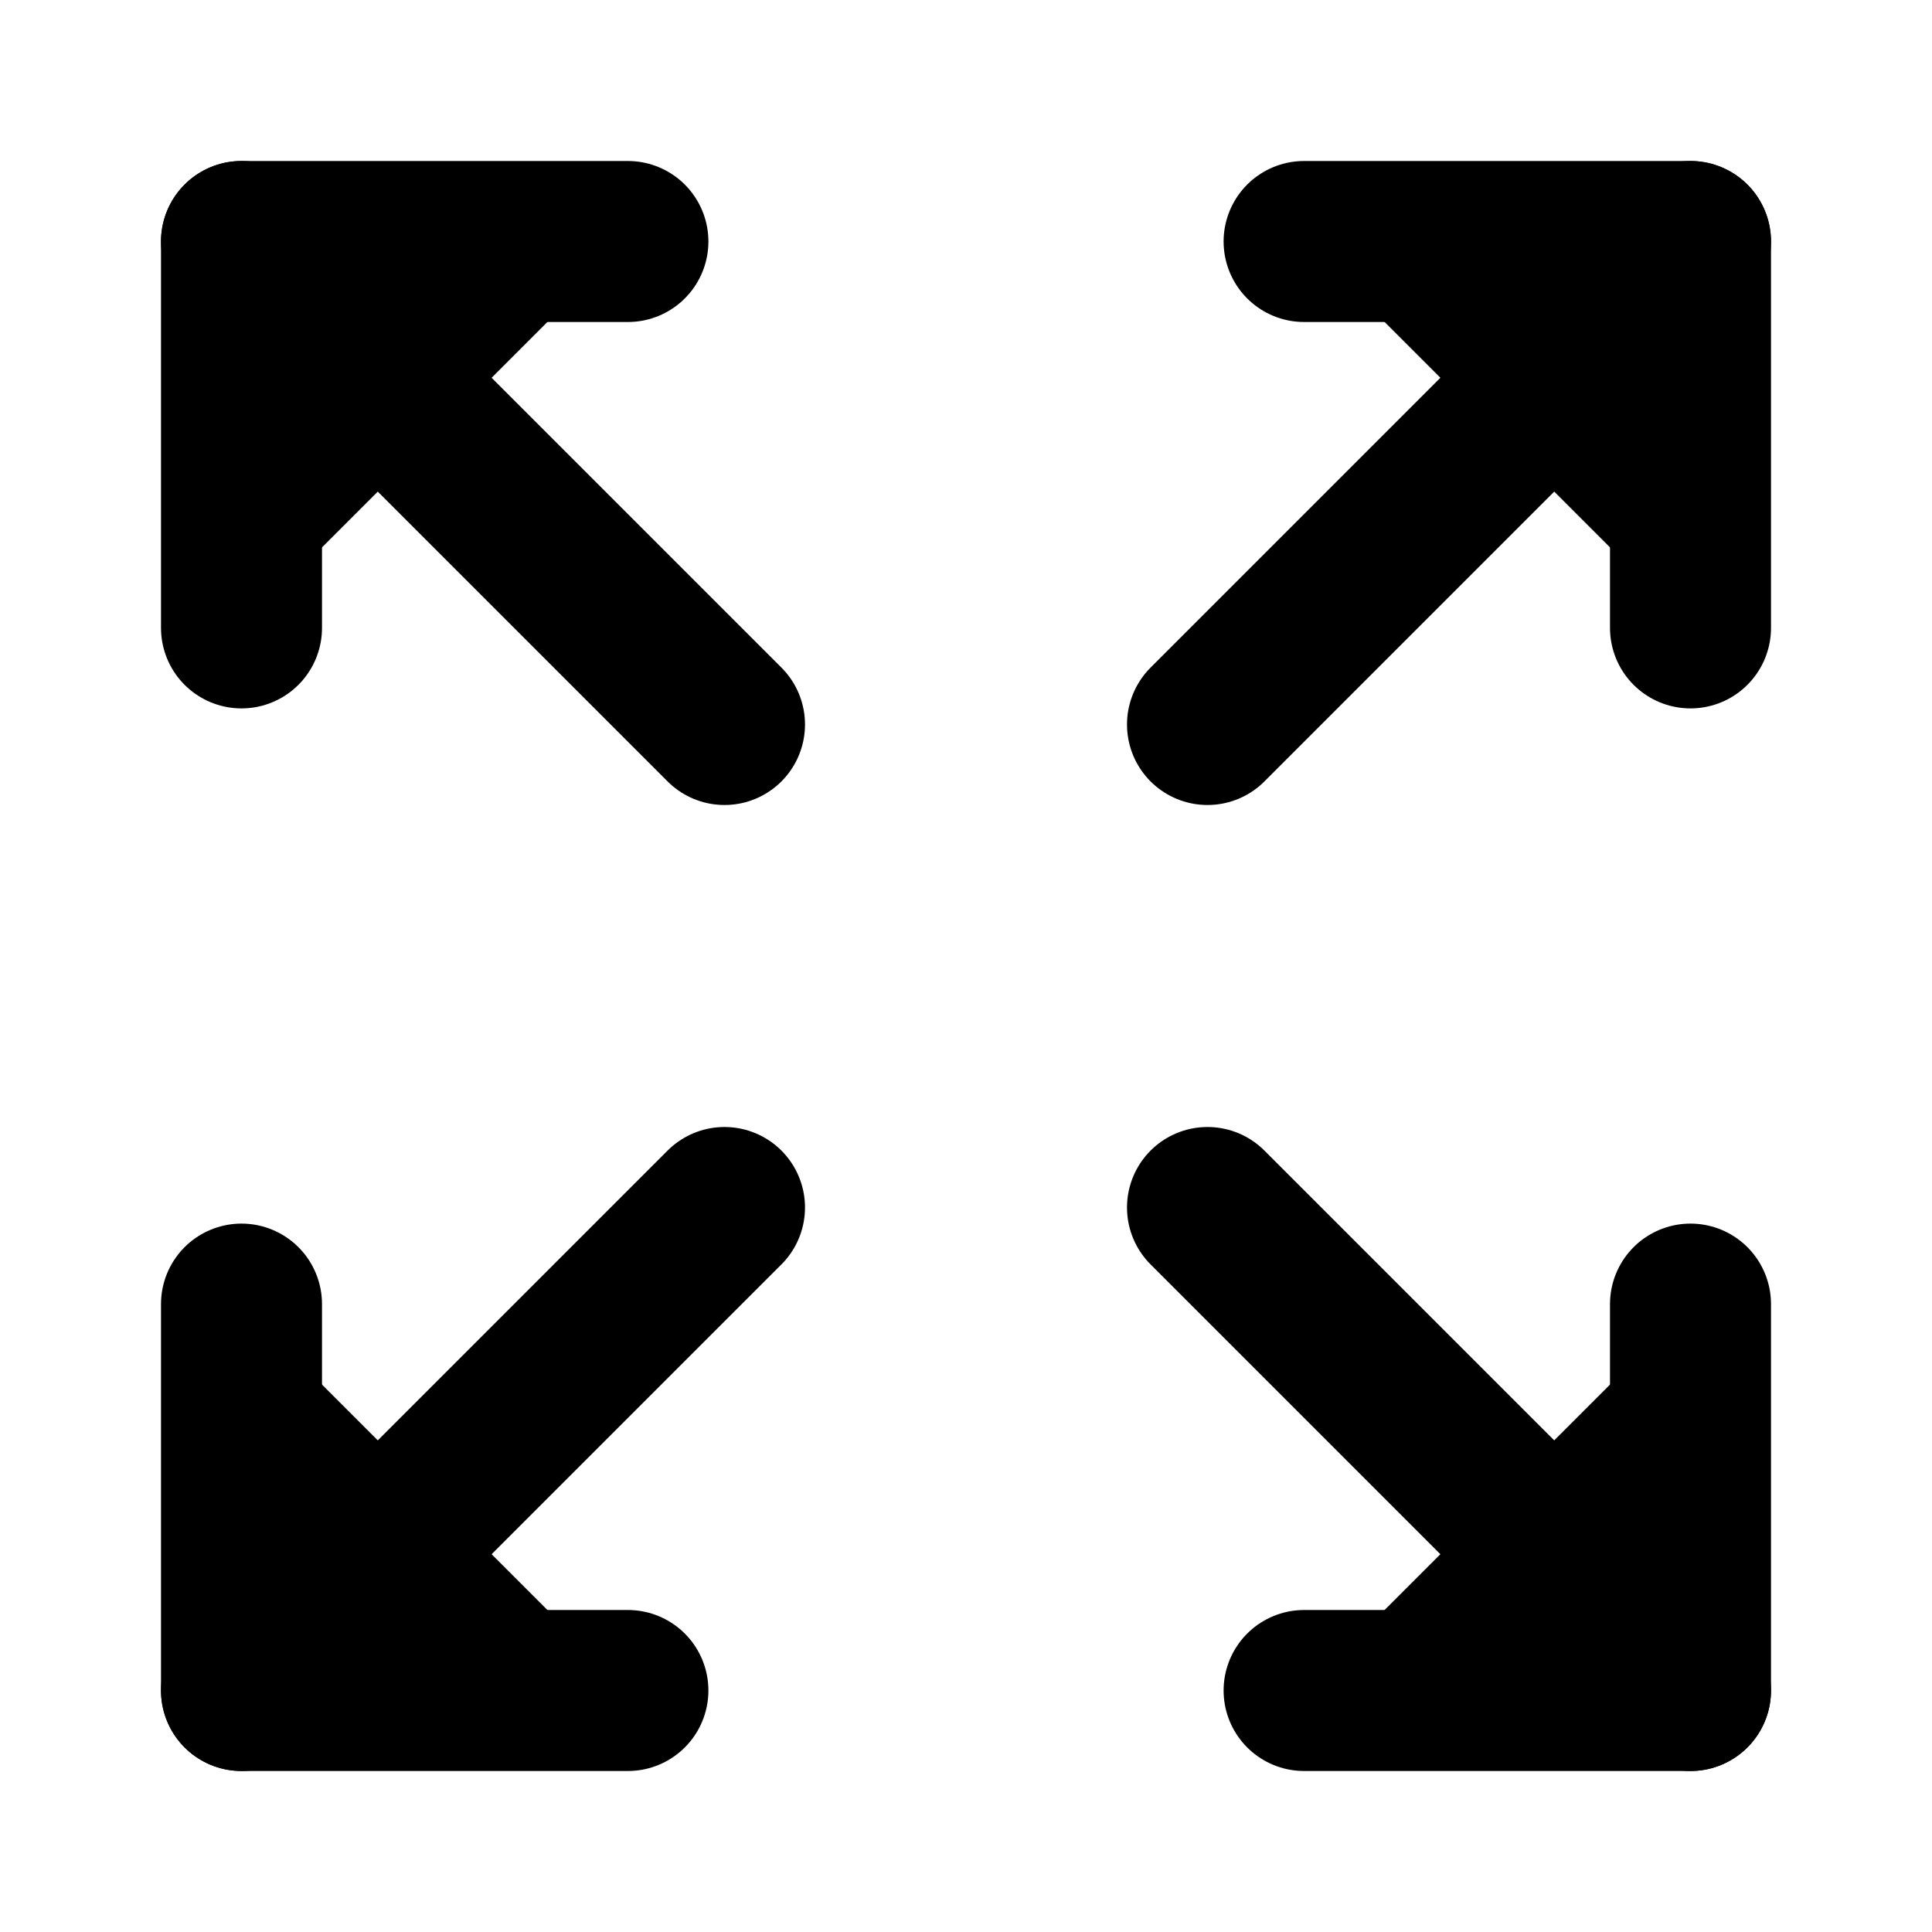
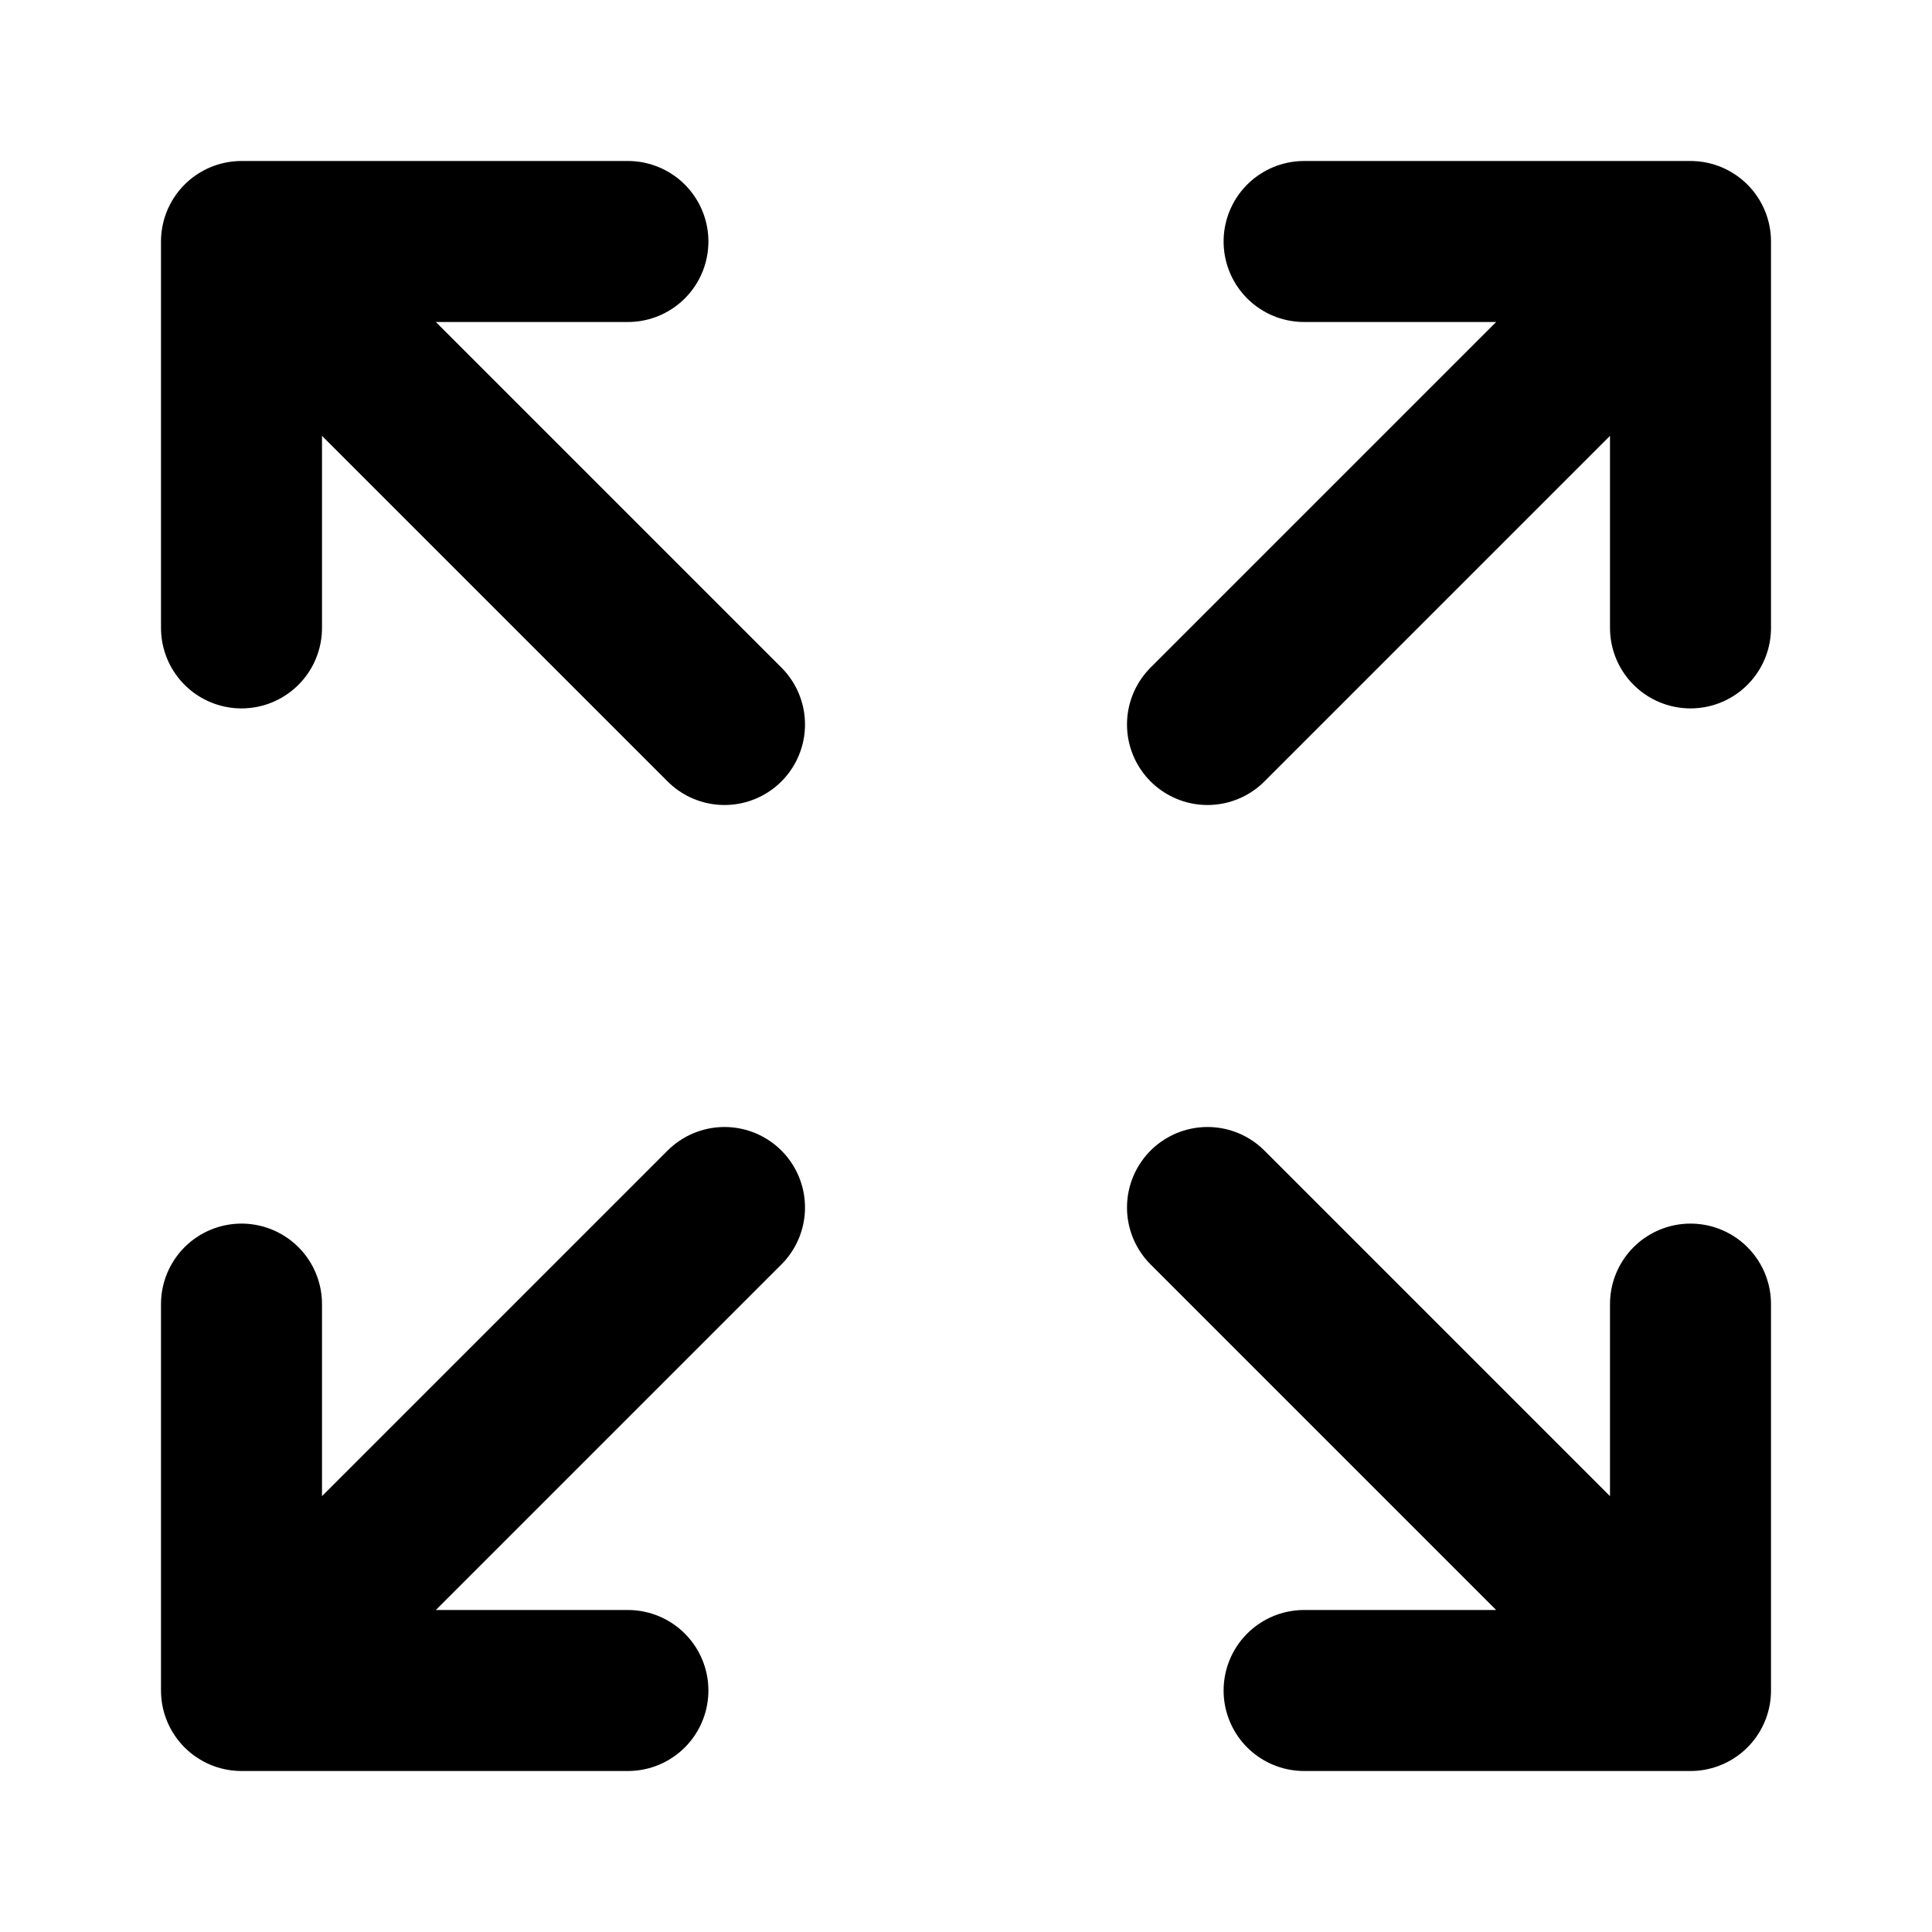
<svg xmlns="http://www.w3.org/2000/svg" width="24" height="24" viewBox="0 0 24 24" fill="currentColor" stroke="currentColor" stroke-width="2" stroke-linecap="round" stroke-linejoin="round">
-   <path vector-effect="non-scaling-stroke" d="m15 15 6 6" />
-   <path vector-effect="non-scaling-stroke" d="m15 9 6-6" />
-   <path vector-effect="non-scaling-stroke" d="M21 16.2V21h-4.8" />
-   <path vector-effect="non-scaling-stroke" d="M21 7.8V3h-4.8" />
-   <path vector-effect="non-scaling-stroke" d="M3 16.2V21h4.8" />
-   <path vector-effect="non-scaling-stroke" d="m3 21 6-6" />
-   <path vector-effect="non-scaling-stroke" d="M3 7.8V3h4.8" />
-   <path vector-effect="non-scaling-stroke" d="M9 9 3 3" />
+   <path vector-effect="non-scaling-stroke" d="m21 21-6-6m6 6v-4.8m0 4.8h-4.8" />
+   <path vector-effect="non-scaling-stroke" d="M3 16.2V21m0 0h4.8M3 21l6-6" />
+   <path vector-effect="non-scaling-stroke" d="M21 7.8V3m0 0h-4.8M21 3l-6 6" />
+   <path vector-effect="non-scaling-stroke" d="M3 7.8V3m0 0h4.8M3 3l6 6" />
</svg>
